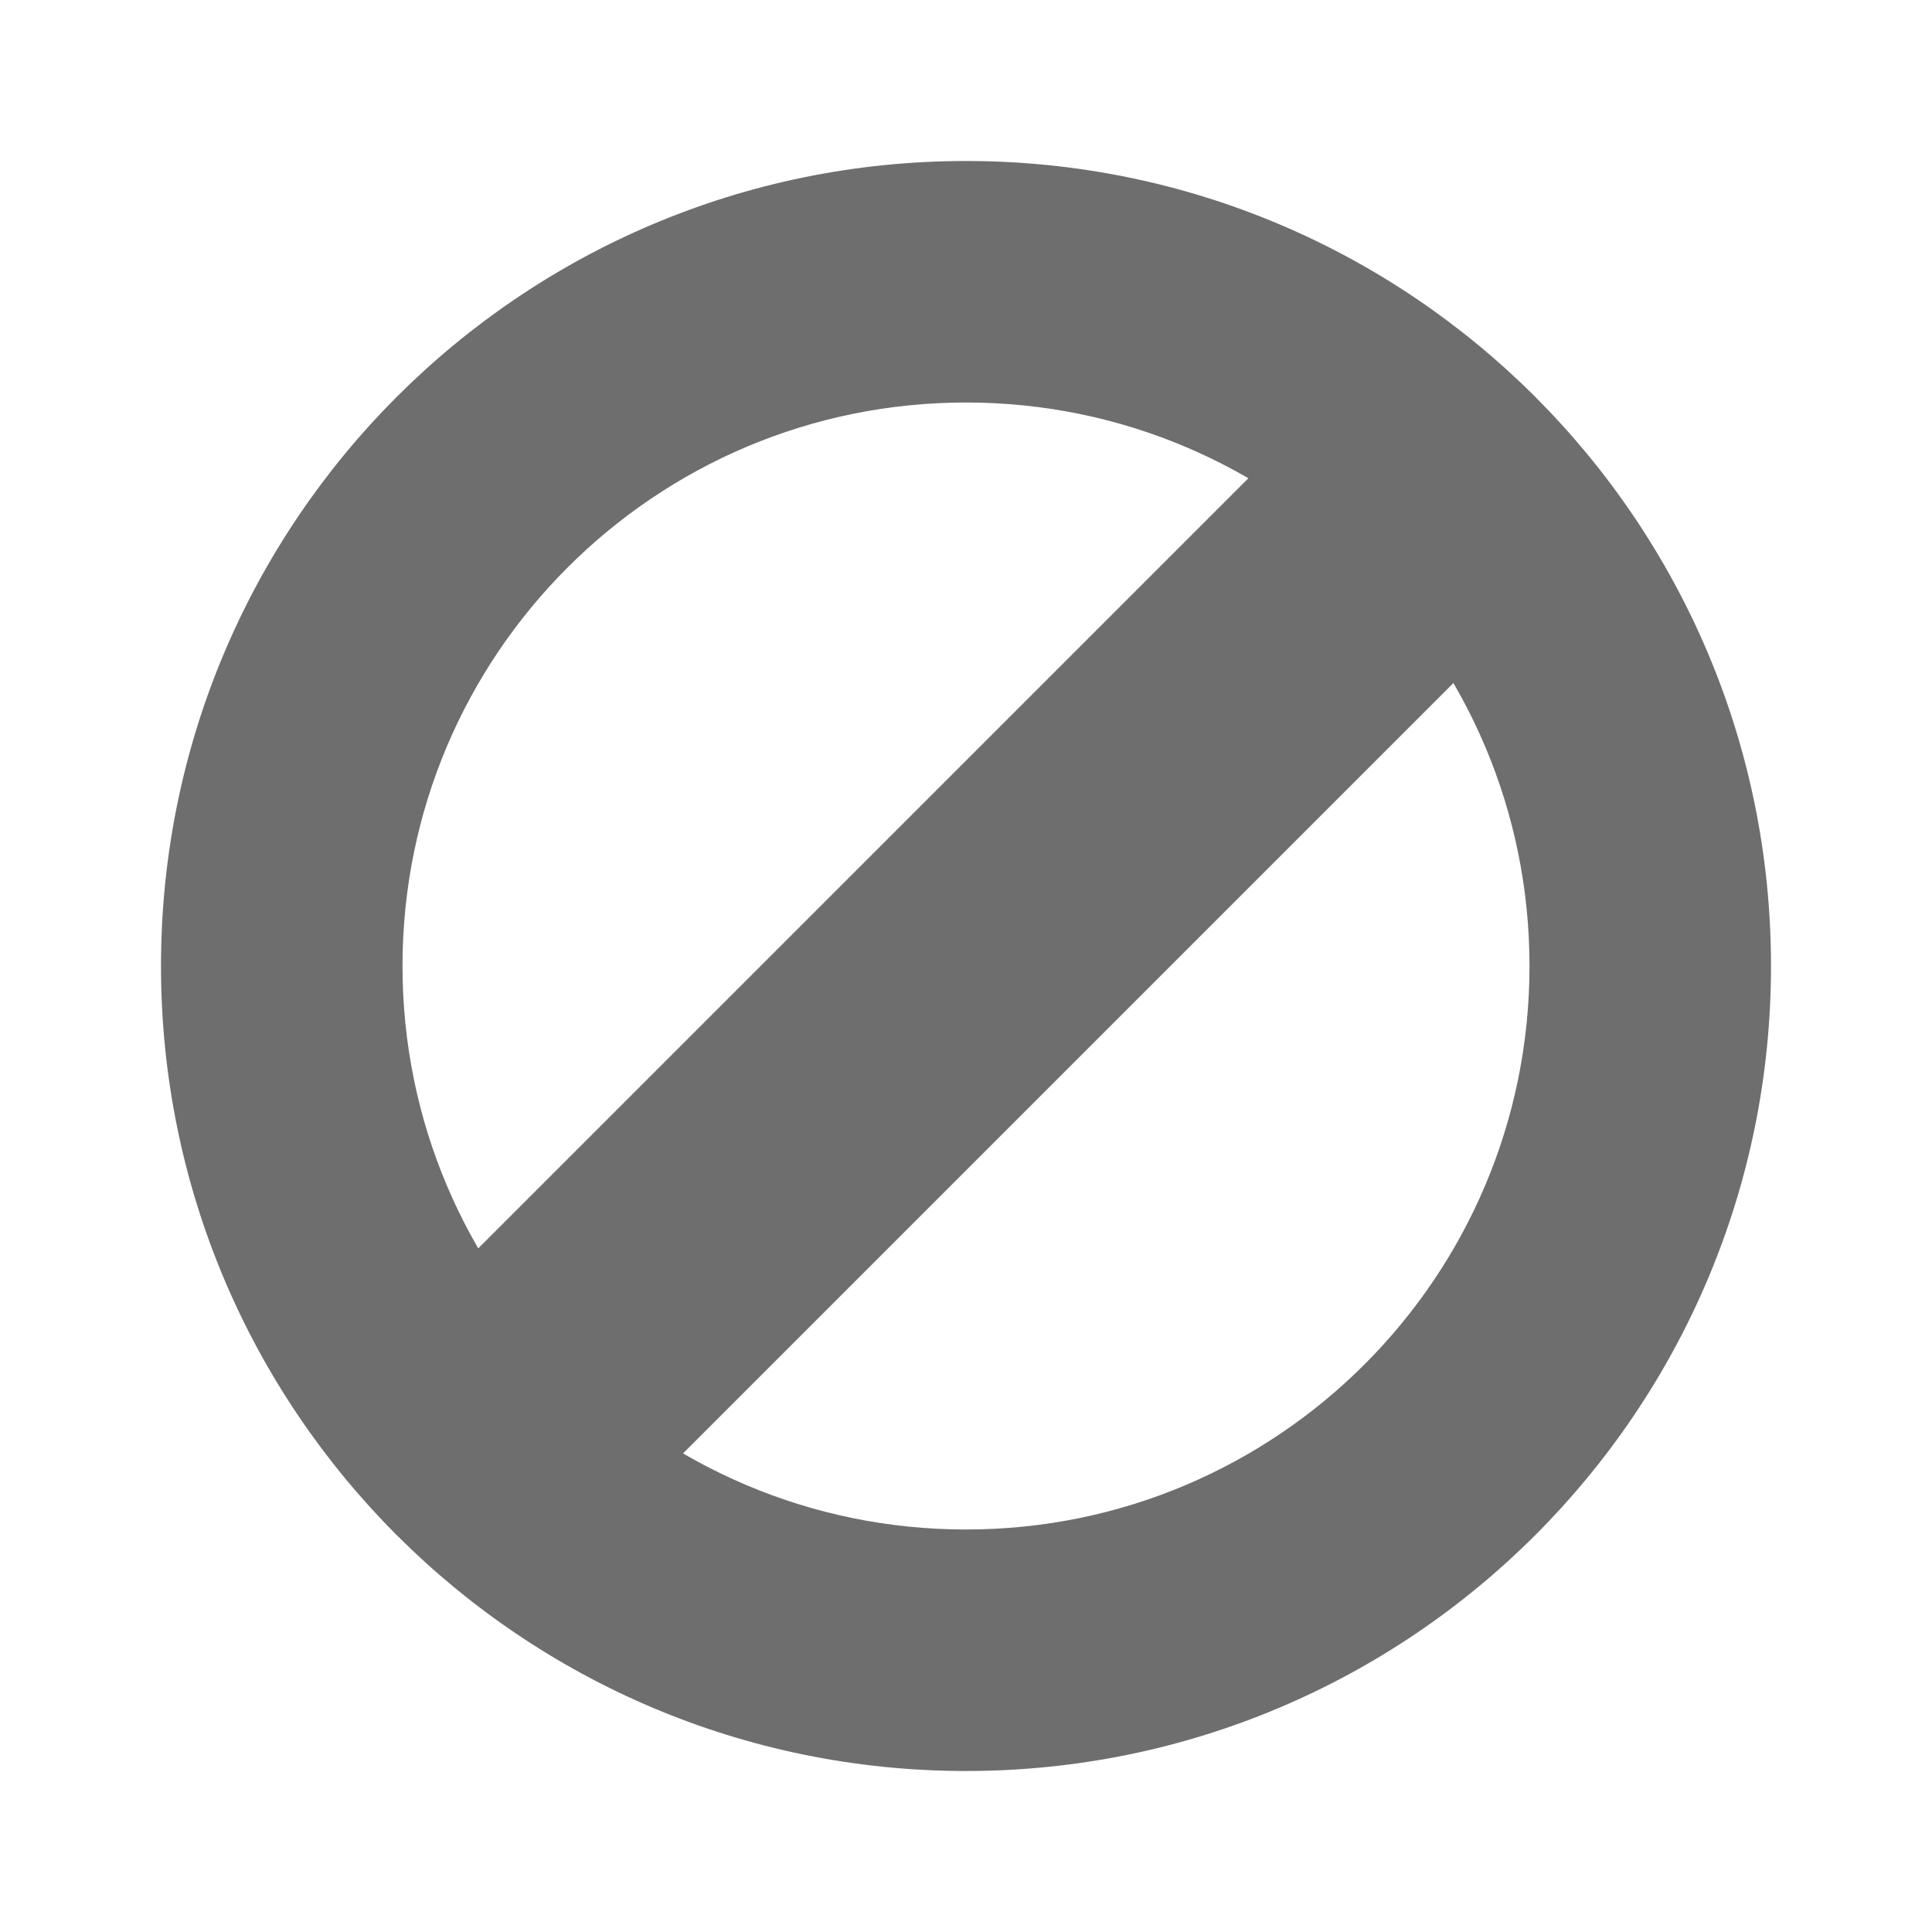
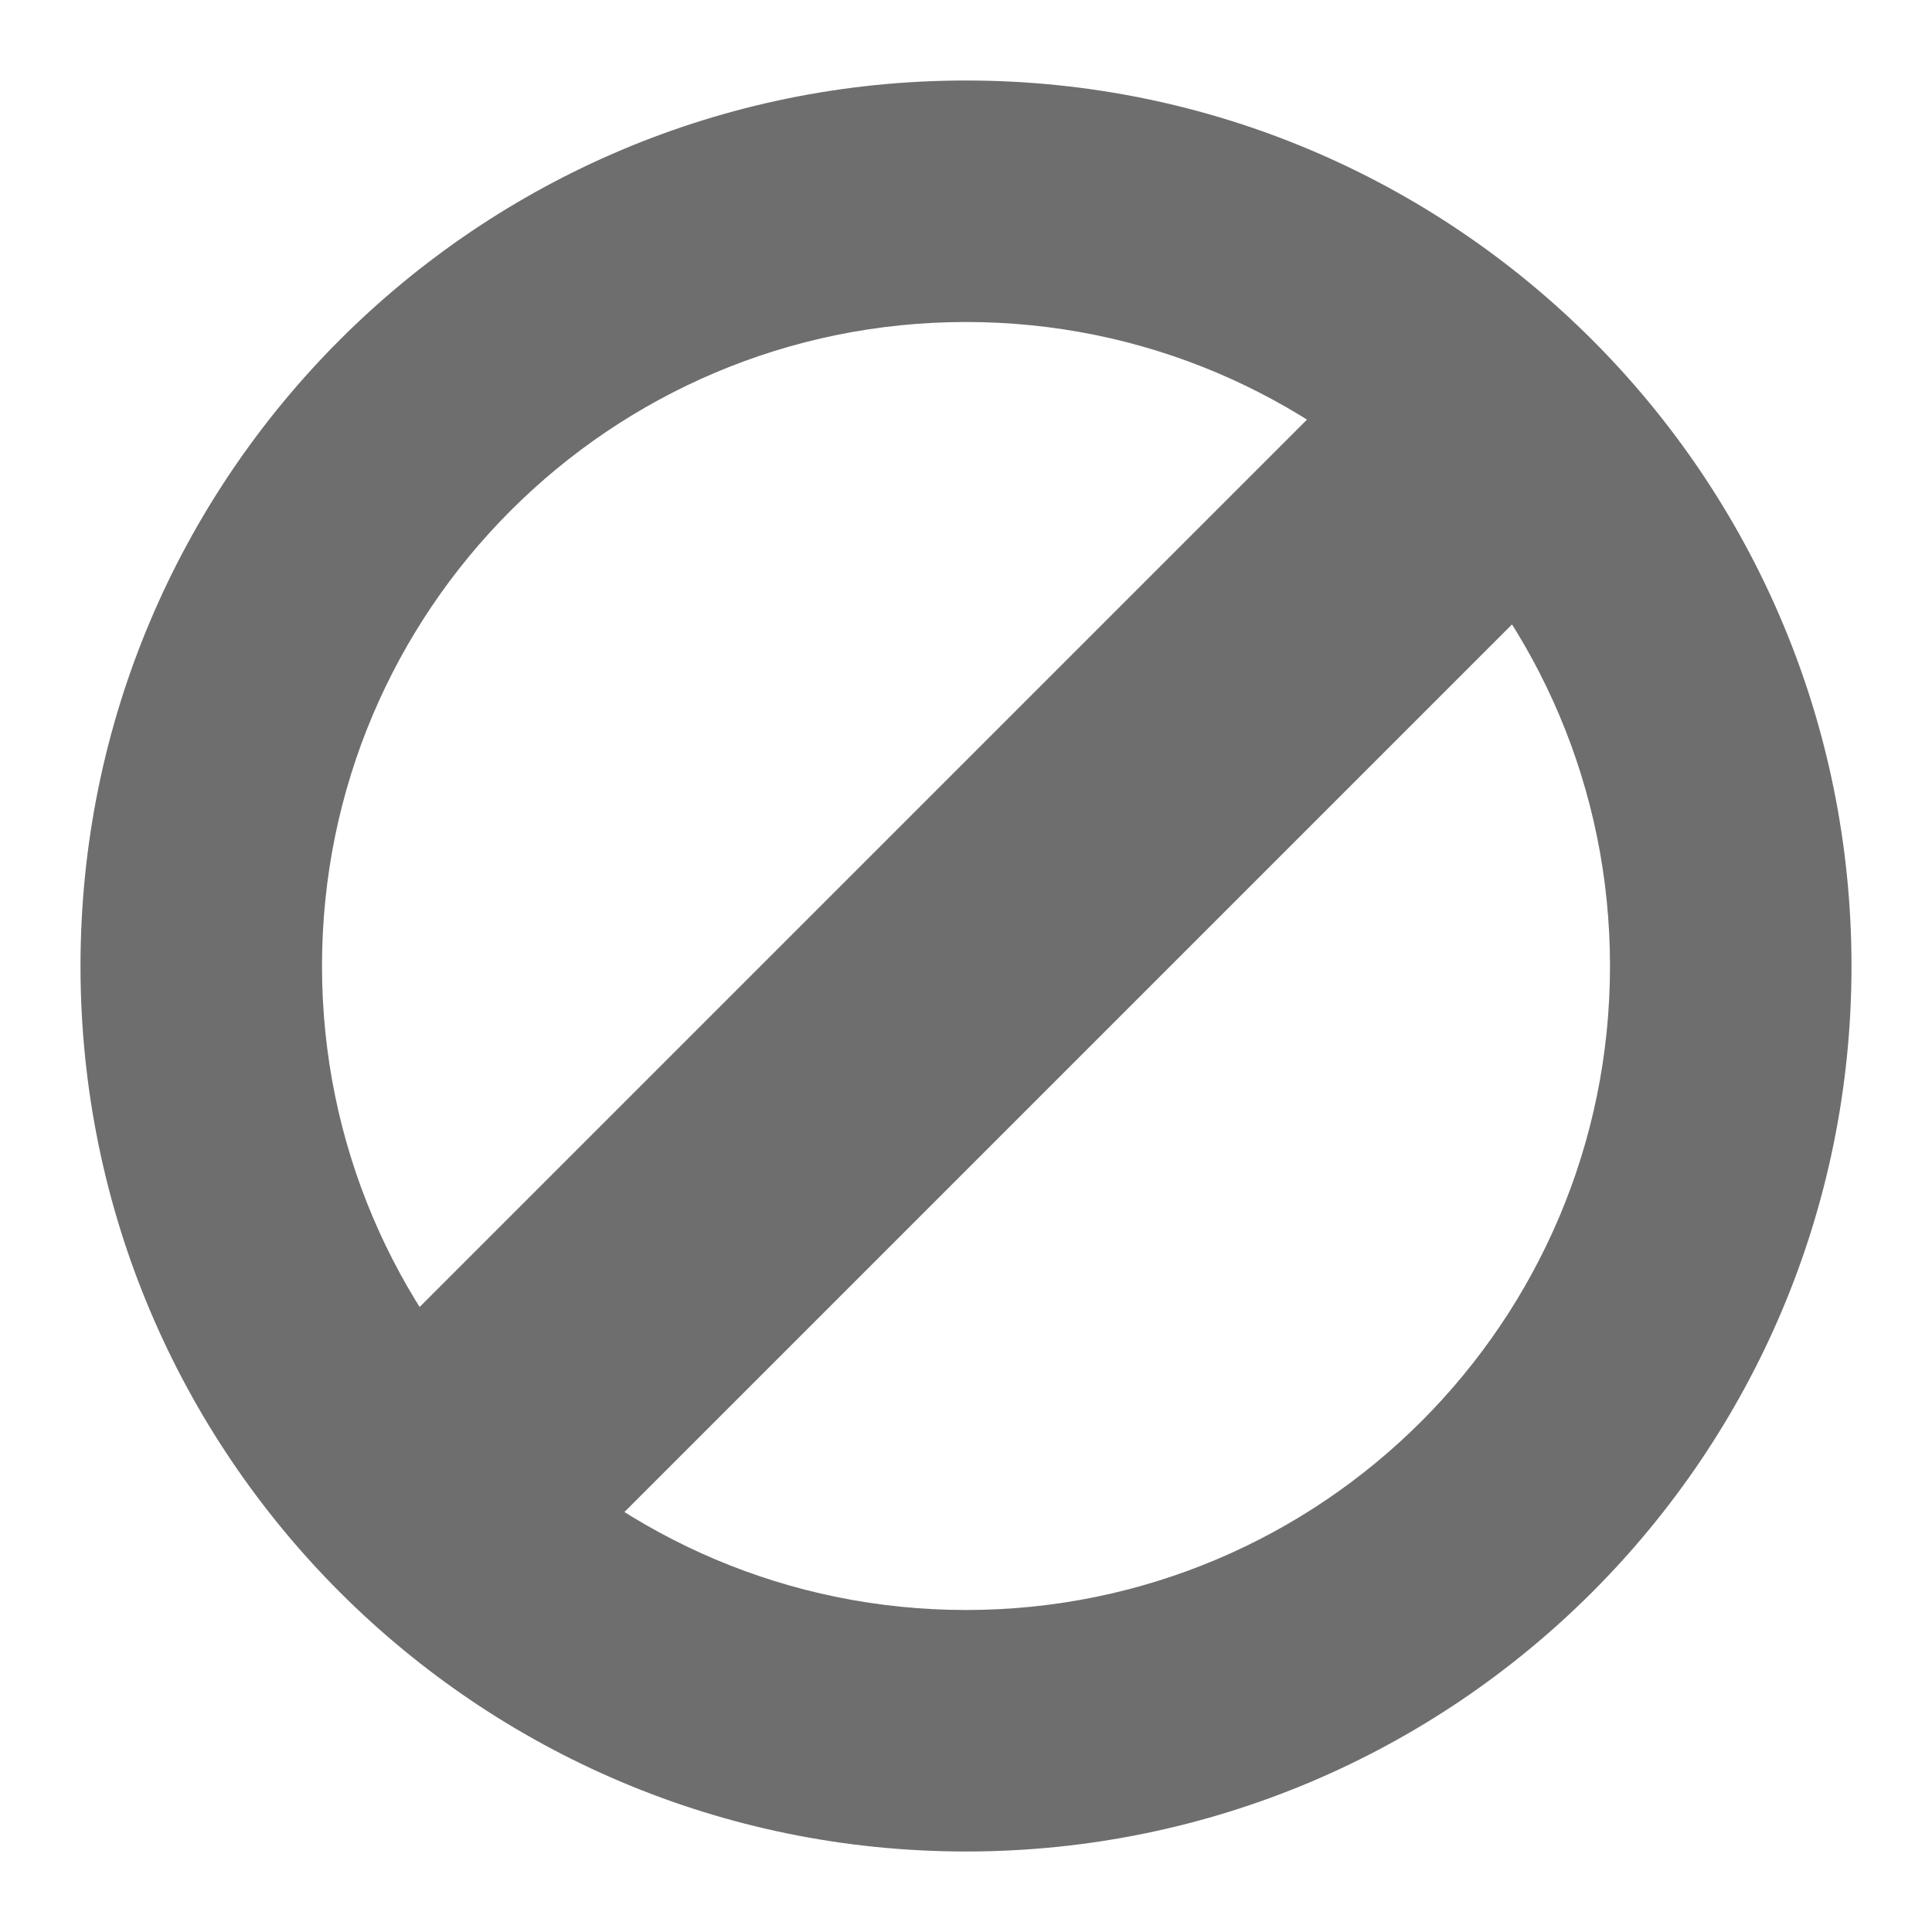
<svg xmlns="http://www.w3.org/2000/svg" width="12" height="12" viewBox="0 0 12 12">
  <g fill="none" fill-rule="evenodd">
    <rect width="9.5" height="1.8" x="1.245" y="5.102" fill="#6E6E6E" transform="rotate(135 5.995 6.002)" />
-     <path fill="#6E6E6E" d="M6,11 C3.239,11 1,8.761 1,6 C1,3.239 3.239,1 6,1 C8.761,1 11,3.239 11,6 C11,8.761 8.761,11 6,11 Z M6,9.5 C7.933,9.5 9.5,7.933 9.5,6 C9.5,4.067 7.933,2.5 6,2.5 C4.067,2.5 2.5,4.067 2.5,6 C2.5,7.933 4.067,9.5 6,9.5 Z" />
+     <path fill="#6E6E6E" d="M6,11.5 C2.962,11.5 0.5,9.038 0.5,6 C0.5,2.962 2.962,0.5 6,0.5 C9.038,0.5 11.5,2.962 11.5,6 C11.5,9.038 9.038,11.5 6,11.5 Z M6,10 C8.209,10 10,8.209 10,6 C10,3.791 8.209,2 6,2 C3.791,2 2,3.791 2,6 C2,8.209 3.791,10 6,10 Z" />
  </g>
</svg>
